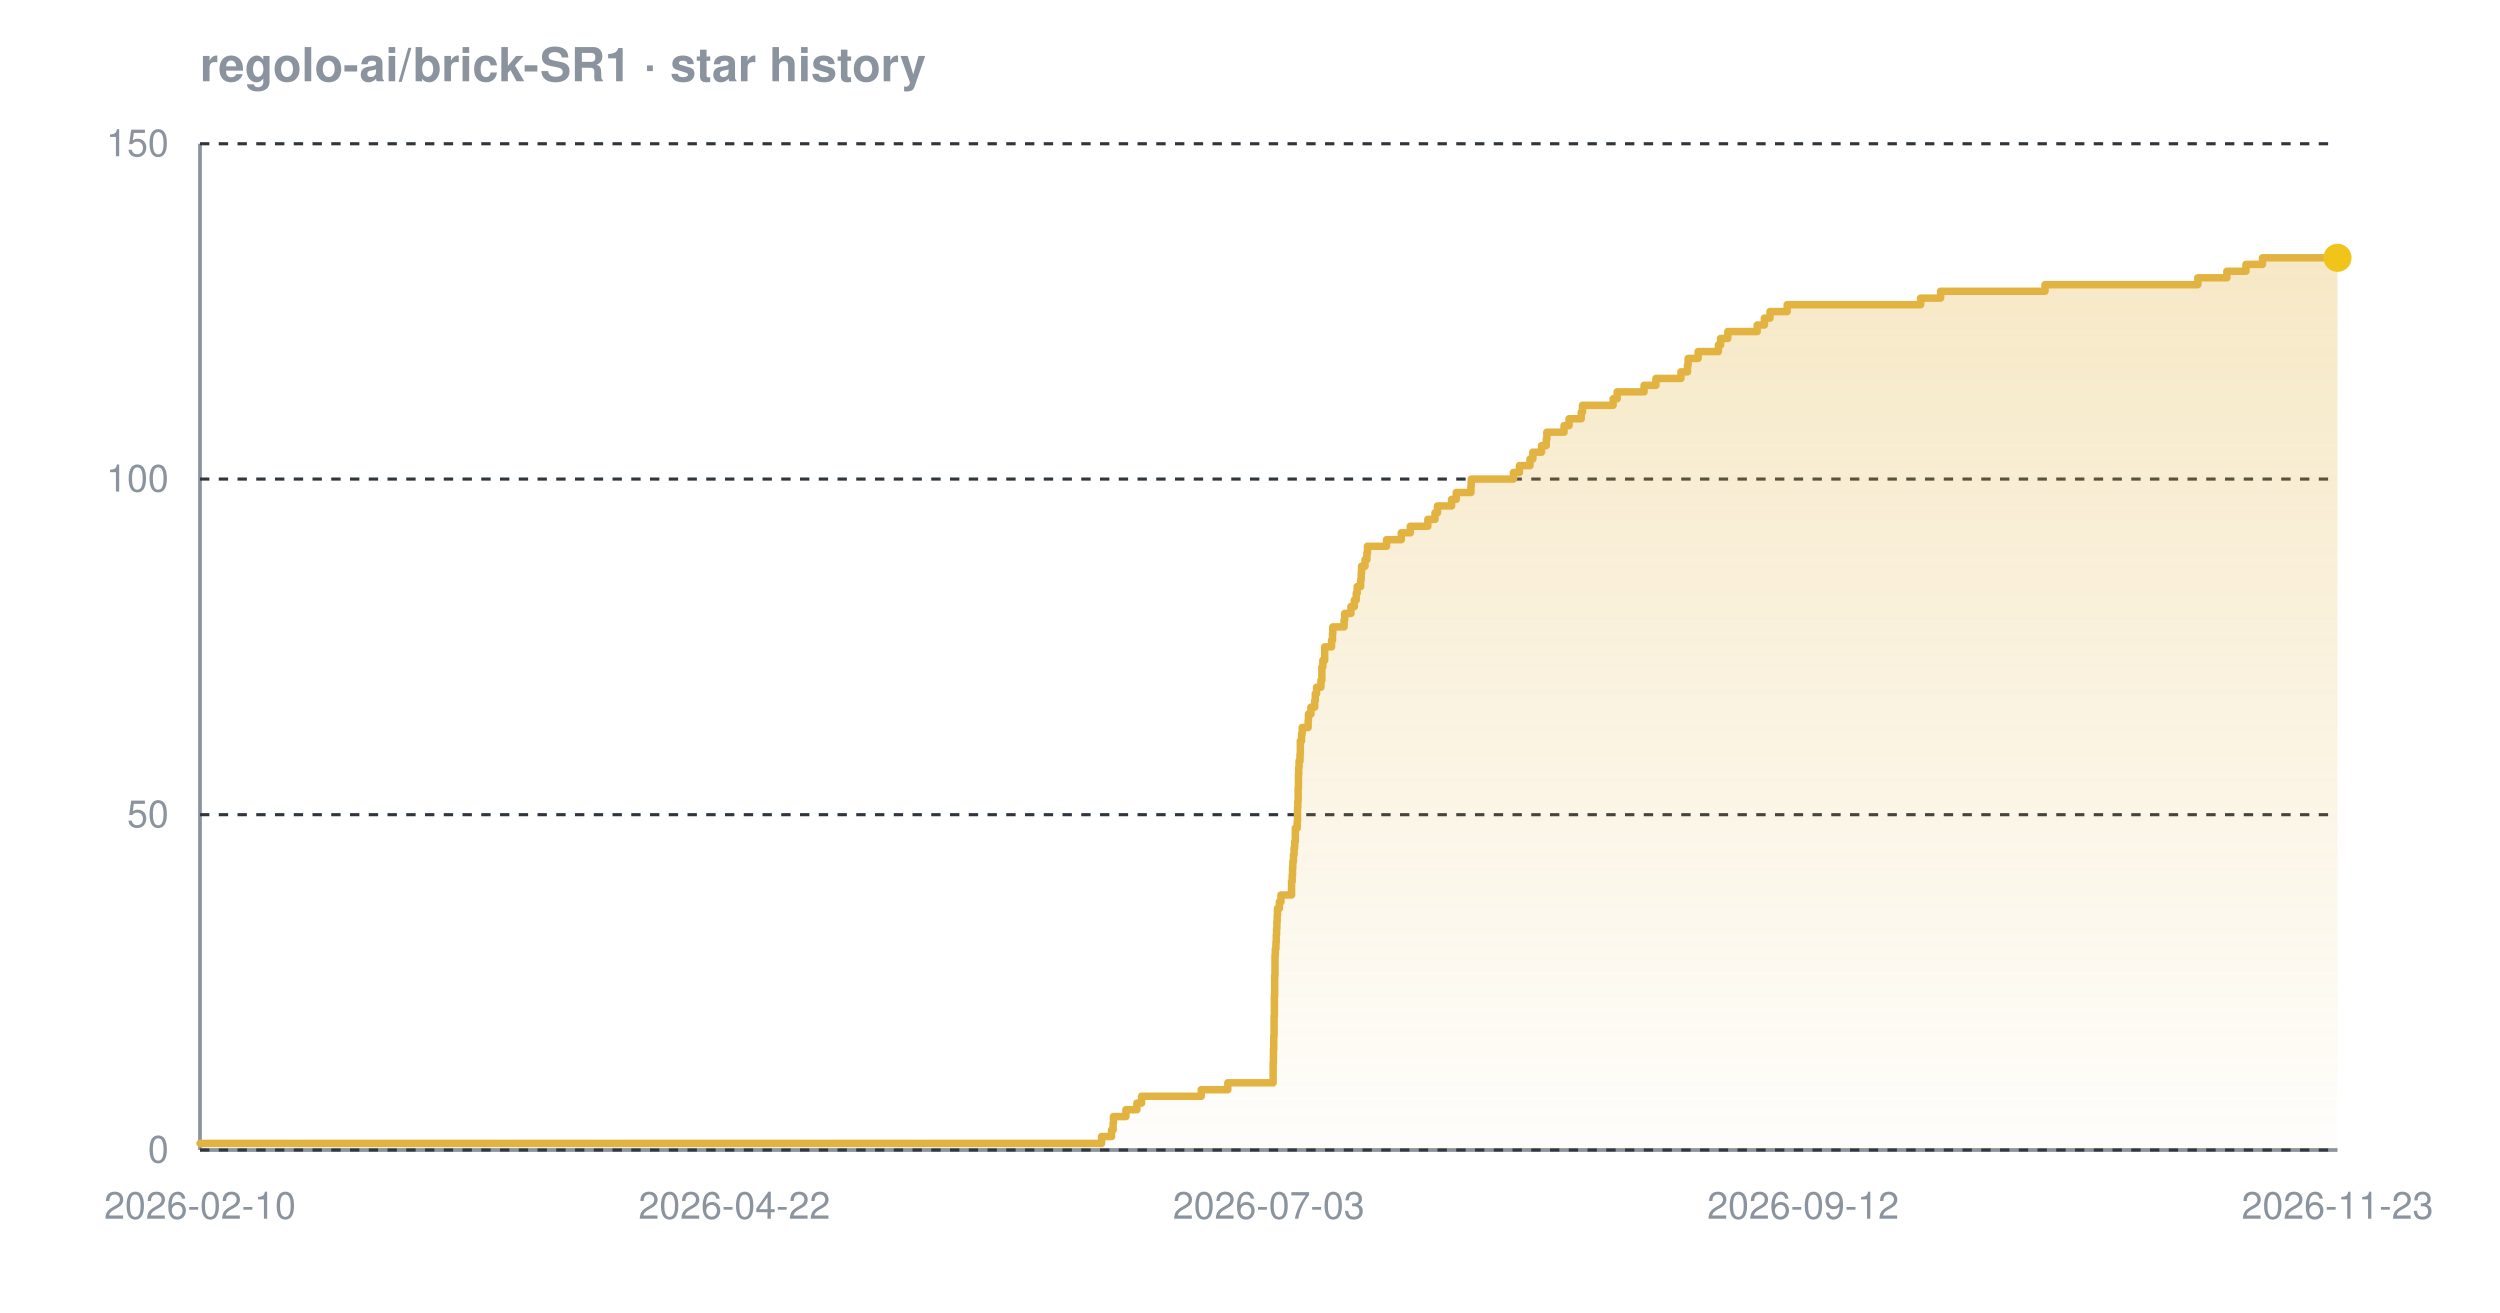
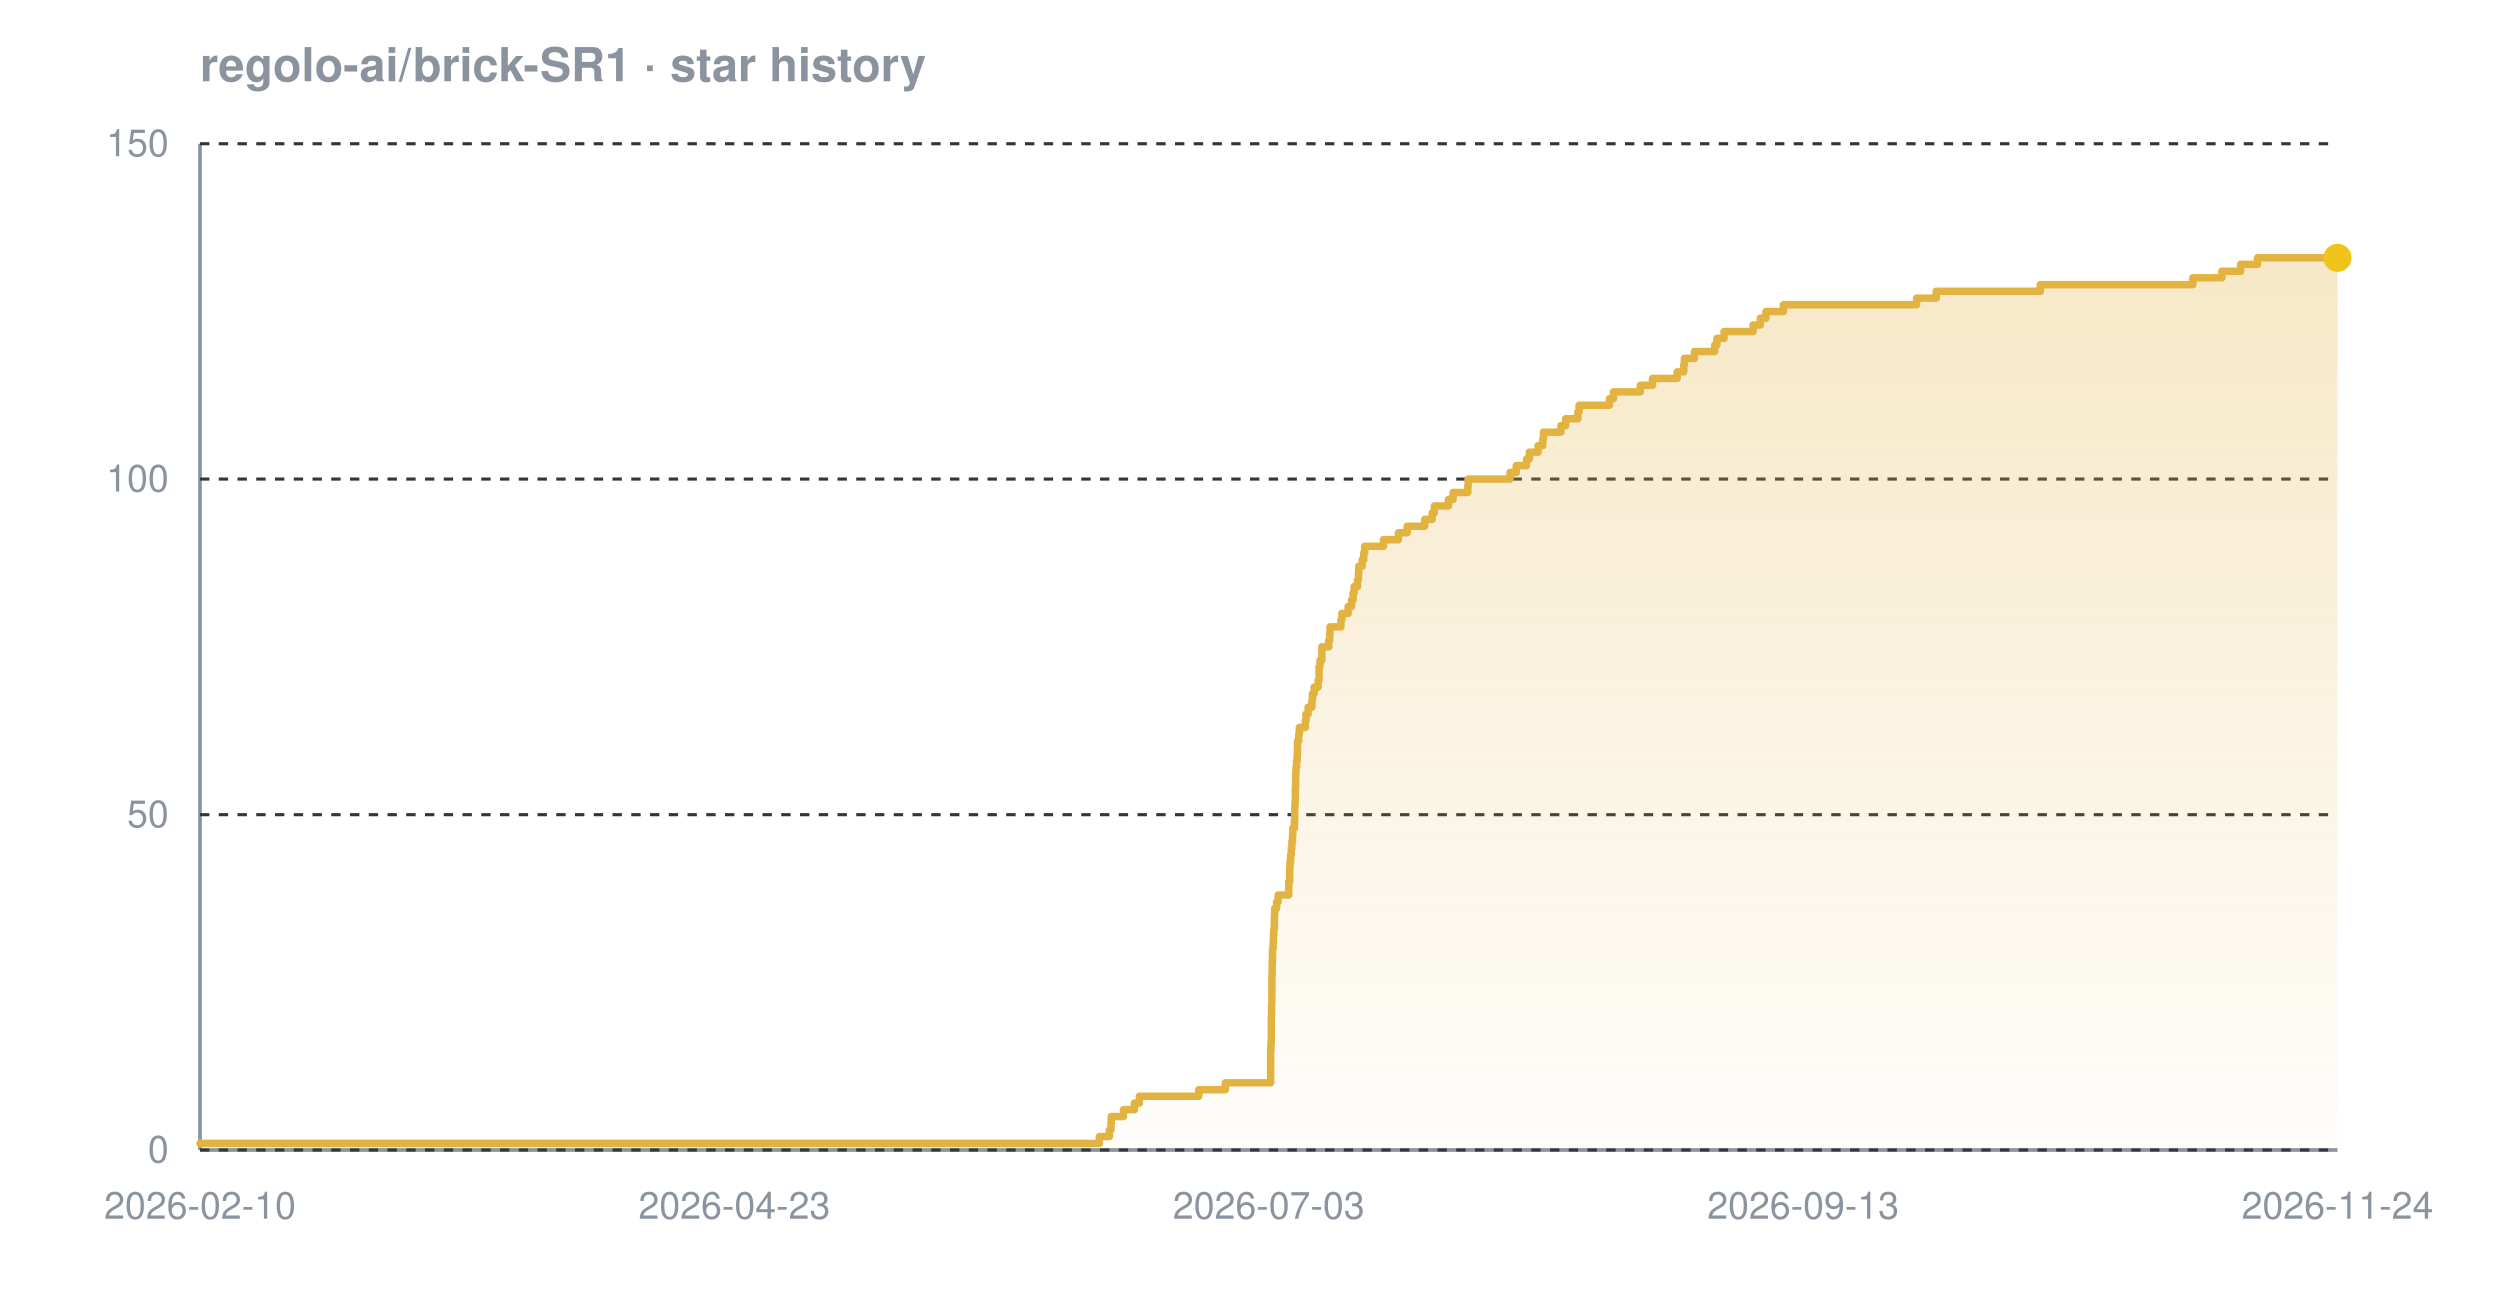
<svg xmlns="http://www.w3.org/2000/svg" width="800" height="420" viewBox="0 0 800 420" font-family="-apple-system,BlinkMacSystemFont,'Segoe UI',Helvetica,Arial,sans-serif" role="img" aria-label="Star history chart for regolo-ai/brick-SR1">
  <defs>
    <linearGradient id="grad-dark" x1="0" y1="0" x2="0" y2="1">
      <stop offset="0%" stop-color="#e3b341" stop-opacity="0.30" />
      <stop offset="100%" stop-color="#e3b341" stop-opacity="0.02" />
    </linearGradient>
  </defs>
  <text x="64" y="26" font-size="15" font-weight="600" fill="#8b949e">regolo-ai/brick-SR1 · star history</text>
  <line x1="64" y1="368" x2="748" y2="368" stroke="#8b949e" stroke-width="1.2" />
  <line x1="64" y1="46" x2="64" y2="368" stroke="#8b949e" stroke-width="1.2" />
  <line x1="64" y1="368.0" x2="748" y2="368.0" stroke="#30363d" stroke-width="1" stroke-dasharray="3 3" />
  <line x1="64" y1="260.7" x2="748" y2="260.7" stroke="#30363d" stroke-width="1" stroke-dasharray="3 3" />
  <line x1="64" y1="153.3" x2="748" y2="153.3" stroke="#30363d" stroke-width="1" stroke-dasharray="3 3" />
  <line x1="64" y1="46.0" x2="748" y2="46.0" stroke="#30363d" stroke-width="1" stroke-dasharray="3 3" />
-   <path d="M 64.0 365.9 L 352.5 365.9 L 352.5 363.7 L 355.7 363.7 L 355.7 361.6 L 356.2 361.6 L 356.2 359.4 L 356.3 359.4 L 356.3 357.3 L 360.3 357.3 L 360.3 355.1 L 363.8 355.1 L 363.8 353.0 L 365.3 353.0 L 365.3 350.8 L 384.4 350.8 L 384.4 348.7 L 392.9 348.7 L 392.9 346.5 L 407.4 346.5 L 407.4 344.4 L 407.4 344.4 L 407.4 342.2 L 407.4 342.2 L 407.4 340.1 L 407.5 340.1 L 407.5 337.9 L 407.5 337.9 L 407.5 335.8 L 407.6 335.8 L 407.6 333.7 L 407.6 333.7 L 407.6 331.5 L 407.7 331.5 L 407.7 329.4 L 407.7 329.4 L 407.7 327.2 L 407.7 327.2 L 407.7 325.1 L 407.8 325.1 L 407.8 322.9 L 407.8 322.9 L 407.8 320.8 L 407.8 320.8 L 407.8 318.6 L 407.9 318.6 L 407.9 316.5 L 407.9 316.5 L 407.9 314.3 L 407.9 314.3 L 407.9 312.2 L 408.0 312.2 L 408.0 310.0 L 408.0 310.0 L 408.0 307.9 L 408.0 307.9 L 408.0 305.7 L 408.1 305.7 L 408.1 303.6 L 408.3 303.6 L 408.3 301.5 L 408.4 301.5 L 408.4 299.3 L 408.5 299.3 L 408.5 297.2 L 408.6 297.2 L 408.6 295.0 L 408.7 295.0 L 408.7 292.9 L 408.8 292.9 L 408.8 290.7 L 409.4 290.7 L 409.4 288.6 L 409.9 288.6 L 409.9 286.4 L 413.3 286.4 L 413.3 284.3 L 413.3 284.3 L 413.3 282.1 L 413.5 282.1 L 413.5 280.0 L 413.6 280.0 L 413.6 277.8 L 413.7 277.8 L 413.7 275.7 L 413.9 275.7 L 413.9 273.5 L 414.1 273.5 L 414.1 271.4 L 414.3 271.4 L 414.3 269.3 L 414.5 269.3 L 414.5 267.1 L 414.5 267.1 L 414.5 265.0 L 415.1 265.0 L 415.1 262.8 L 415.2 262.8 L 415.2 260.7 L 415.2 260.7 L 415.2 258.5 L 415.3 258.5 L 415.3 256.4 L 415.4 256.4 L 415.4 254.2 L 415.4 254.2 L 415.4 252.1 L 415.5 252.1 L 415.5 249.9 L 415.5 249.9 L 415.5 247.8 L 415.6 247.8 L 415.6 245.6 L 415.7 245.6 L 415.7 243.5 L 416.0 243.5 L 416.0 241.3 L 416.1 241.3 L 416.1 239.2 L 416.1 239.2 L 416.1 237.1 L 416.5 237.1 L 416.5 234.9 L 416.7 234.9 L 416.7 232.8 L 418.6 232.8 L 418.6 230.6 L 418.7 230.6 L 418.7 228.5 L 419.5 228.5 L 419.5 226.3 L 420.7 226.3 L 420.7 224.2 L 420.9 224.2 L 420.9 222.0 L 421.3 222.0 L 421.3 219.9 L 422.7 219.9 L 422.7 217.7 L 423.0 217.7 L 423.0 215.6 L 423.0 215.6 L 423.0 213.4 L 423.3 213.4 L 423.3 211.3 L 423.9 211.3 L 423.9 209.1 L 423.9 209.1 L 423.9 207.0 L 426.1 207.0 L 426.1 204.9 L 426.4 204.9 L 426.4 202.7 L 426.5 202.7 L 426.5 200.6 L 430.1 200.6 L 430.1 198.4 L 430.3 198.4 L 430.3 196.3 L 432.3 196.3 L 432.3 194.1 L 433.4 194.1 L 433.4 192.0 L 434.0 192.0 L 434.0 189.8 L 434.3 189.8 L 434.3 187.7 L 435.4 187.7 L 435.4 185.5 L 435.6 185.5 L 435.6 183.4 L 435.7 183.4 L 435.7 181.2 L 436.8 181.2 L 436.8 179.1 L 437.4 179.1 L 437.4 176.9 L 437.6 176.9 L 437.6 174.8 L 443.7 174.8 L 443.7 172.7 L 448.4 172.7 L 448.4 170.5 L 451.3 170.5 L 451.3 168.4 L 456.9 168.4 L 456.9 166.2 L 459.2 166.2 L 459.2 164.1 L 460.0 164.1 L 460.0 161.9 L 464.5 161.9 L 464.5 159.8 L 466.0 159.8 L 466.0 157.6 L 470.7 157.6 L 470.7 155.5 L 470.8 155.5 L 470.8 153.3 L 484.3 153.3 L 484.3 151.2 L 486.2 151.2 L 486.2 149.0 L 489.6 149.0 L 489.6 146.9 L 490.5 146.9 L 490.5 144.7 L 493.3 144.7 L 493.3 142.6 L 494.8 142.6 L 494.8 140.5 L 495.0 140.5 L 495.0 138.3 L 500.5 138.3 L 500.5 136.2 L 502.1 136.2 L 502.1 134.0 L 506.0 134.0 L 506.0 131.9 L 506.4 131.9 L 506.4 129.7 L 516.2 129.7 L 516.2 127.6 L 517.5 127.6 L 517.5 125.4 L 526.1 125.4 L 526.1 123.3 L 529.9 123.3 L 529.9 121.1 L 537.9 121.1 L 537.9 119.0 L 540.0 119.0 L 540.0 116.8 L 540.2 116.8 L 540.2 114.7 L 543.4 114.7 L 543.4 112.5 L 549.9 112.5 L 549.9 110.4 L 550.6 110.4 L 550.6 108.3 L 552.9 108.3 L 552.9 106.1 L 562.3 106.1 L 562.3 104.0 L 564.6 104.0 L 564.6 101.8 L 566.4 101.8 L 566.4 99.7 L 571.9 99.7 L 571.9 97.5 L 614.6 97.5 L 614.6 95.4 L 621.0 95.4 L 621.0 93.2 L 654.4 93.2 L 654.4 91.1 L 703.3 91.1 L 703.3 88.9 L 712.6 88.9 L 712.6 86.8 L 718.7 86.8 L 718.7 84.6 L 724.0 84.6 L 724.0 82.5 L 748.0 82.5 L 748.0 82.5 L 748.0 368.0 L 64.0 368.0 Z" fill="url(#grad-dark)" />
-   <path d="M 64.0 365.9 L 352.5 365.9 L 352.5 363.7 L 355.7 363.7 L 355.7 361.6 L 356.2 361.6 L 356.2 359.4 L 356.3 359.4 L 356.3 357.3 L 360.3 357.3 L 360.3 355.1 L 363.8 355.1 L 363.8 353.0 L 365.3 353.0 L 365.3 350.8 L 384.4 350.8 L 384.4 348.7 L 392.9 348.7 L 392.9 346.5 L 407.4 346.5 L 407.4 344.4 L 407.4 344.4 L 407.4 342.2 L 407.4 342.2 L 407.4 340.1 L 407.5 340.1 L 407.5 337.9 L 407.5 337.9 L 407.5 335.8 L 407.6 335.8 L 407.6 333.7 L 407.6 333.7 L 407.6 331.5 L 407.7 331.5 L 407.7 329.4 L 407.7 329.4 L 407.7 327.2 L 407.7 327.2 L 407.7 325.1 L 407.8 325.1 L 407.8 322.9 L 407.8 322.9 L 407.8 320.8 L 407.8 320.8 L 407.8 318.6 L 407.9 318.6 L 407.9 316.5 L 407.9 316.5 L 407.9 314.3 L 407.9 314.3 L 407.9 312.2 L 408.0 312.2 L 408.0 310.0 L 408.0 310.0 L 408.0 307.9 L 408.0 307.9 L 408.0 305.7 L 408.1 305.7 L 408.1 303.6 L 408.3 303.6 L 408.3 301.5 L 408.4 301.5 L 408.4 299.3 L 408.5 299.3 L 408.5 297.2 L 408.6 297.2 L 408.6 295.0 L 408.7 295.0 L 408.7 292.9 L 408.8 292.9 L 408.8 290.7 L 409.4 290.7 L 409.4 288.6 L 409.9 288.6 L 409.9 286.4 L 413.3 286.4 L 413.3 284.3 L 413.3 284.3 L 413.3 282.1 L 413.5 282.1 L 413.5 280.0 L 413.6 280.0 L 413.6 277.8 L 413.7 277.8 L 413.7 275.7 L 413.9 275.7 L 413.9 273.5 L 414.1 273.5 L 414.1 271.4 L 414.3 271.4 L 414.3 269.3 L 414.5 269.3 L 414.5 267.1 L 414.5 267.1 L 414.5 265.0 L 415.1 265.0 L 415.1 262.8 L 415.2 262.8 L 415.2 260.7 L 415.2 260.7 L 415.2 258.5 L 415.3 258.5 L 415.3 256.4 L 415.4 256.4 L 415.4 254.2 L 415.4 254.2 L 415.4 252.1 L 415.5 252.1 L 415.5 249.9 L 415.5 249.9 L 415.5 247.8 L 415.6 247.8 L 415.6 245.6 L 415.7 245.6 L 415.7 243.5 L 416.0 243.5 L 416.0 241.3 L 416.1 241.3 L 416.1 239.2 L 416.1 239.2 L 416.1 237.1 L 416.5 237.1 L 416.5 234.9 L 416.7 234.9 L 416.7 232.8 L 418.6 232.8 L 418.6 230.6 L 418.7 230.6 L 418.7 228.5 L 419.5 228.5 L 419.5 226.3 L 420.7 226.3 L 420.7 224.2 L 420.9 224.2 L 420.9 222.0 L 421.3 222.0 L 421.3 219.9 L 422.7 219.9 L 422.7 217.7 L 423.0 217.7 L 423.0 215.6 L 423.0 215.6 L 423.0 213.4 L 423.3 213.4 L 423.3 211.3 L 423.9 211.3 L 423.9 209.1 L 423.9 209.1 L 423.9 207.0 L 426.1 207.0 L 426.1 204.9 L 426.4 204.9 L 426.4 202.7 L 426.5 202.7 L 426.5 200.6 L 430.1 200.6 L 430.1 198.4 L 430.3 198.4 L 430.3 196.3 L 432.3 196.3 L 432.3 194.1 L 433.4 194.1 L 433.4 192.0 L 434.0 192.0 L 434.0 189.8 L 434.3 189.8 L 434.3 187.7 L 435.4 187.7 L 435.4 185.5 L 435.6 185.5 L 435.6 183.4 L 435.7 183.4 L 435.7 181.2 L 436.8 181.2 L 436.8 179.1 L 437.4 179.1 L 437.4 176.9 L 437.6 176.9 L 437.6 174.8 L 443.7 174.8 L 443.7 172.7 L 448.4 172.7 L 448.4 170.5 L 451.3 170.5 L 451.3 168.4 L 456.9 168.4 L 456.9 166.2 L 459.2 166.2 L 459.2 164.1 L 460.0 164.1 L 460.0 161.9 L 464.5 161.9 L 464.5 159.8 L 466.0 159.8 L 466.0 157.6 L 470.7 157.6 L 470.7 155.5 L 470.8 155.5 L 470.8 153.3 L 484.3 153.3 L 484.3 151.2 L 486.2 151.2 L 486.2 149.0 L 489.6 149.0 L 489.6 146.9 L 490.5 146.9 L 490.5 144.7 L 493.3 144.7 L 493.3 142.6 L 494.8 142.6 L 494.8 140.5 L 495.0 140.5 L 495.0 138.3 L 500.5 138.3 L 500.5 136.2 L 502.1 136.2 L 502.1 134.0 L 506.0 134.0 L 506.0 131.9 L 506.4 131.9 L 506.4 129.7 L 516.2 129.7 L 516.2 127.6 L 517.5 127.6 L 517.5 125.4 L 526.1 125.4 L 526.1 123.3 L 529.9 123.3 L 529.9 121.1 L 537.9 121.1 L 537.9 119.0 L 540.0 119.0 L 540.0 116.8 L 540.2 116.8 L 540.2 114.7 L 543.4 114.7 L 543.4 112.5 L 549.9 112.5 L 549.9 110.4 L 550.6 110.4 L 550.6 108.3 L 552.9 108.3 L 552.9 106.1 L 562.3 106.1 L 562.3 104.0 L 564.6 104.0 L 564.6 101.8 L 566.4 101.8 L 566.4 99.7 L 571.9 99.7 L 571.9 97.5 L 614.6 97.5 L 614.6 95.4 L 621.0 95.4 L 621.0 93.2 L 654.4 93.2 L 654.4 91.1 L 703.3 91.1 L 703.3 88.9 L 712.6 88.9 L 712.6 86.8 L 718.7 86.8 L 718.7 84.6 L 724.0 84.6 L 724.0 82.5 L 748.0 82.5 L 748.0 82.5" fill="none" stroke="#e3b341" stroke-width="2.4" stroke-linejoin="round" stroke-linecap="round" />
+   <path d="M 64.0 365.9 L 351.8 365.9 L 351.8 363.7 L 355.0 363.7 L 355.0 361.6 L 355.5 361.6 L 355.5 359.4 L 355.6 359.4 L 355.6 357.3 L 359.5 357.3 L 359.5 355.1 L 363.0 355.1 L 363.0 353.0 L 364.6 353.0 L 364.6 350.8 L 383.6 350.8 L 383.6 348.7 L 392.1 348.7 L 392.1 346.5 L 406.6 346.5 L 406.6 344.4 L 406.6 344.4 L 406.6 342.2 L 406.6 342.2 L 406.6 340.1 L 406.6 340.1 L 406.6 337.9 L 406.6 337.9 L 406.6 335.8 L 406.7 335.8 L 406.7 333.7 L 406.8 333.7 L 406.8 331.5 L 406.8 331.5 L 406.8 329.4 L 406.8 329.4 L 406.8 327.2 L 406.8 327.2 L 406.8 325.1 L 406.9 325.1 L 406.9 322.9 L 406.9 322.9 L 406.9 320.8 L 407.0 320.8 L 407.0 318.6 L 407.0 318.6 L 407.0 316.5 L 407.0 316.5 L 407.0 314.3 L 407.0 314.3 L 407.0 312.2 L 407.1 312.2 L 407.1 310.0 L 407.1 310.0 L 407.1 307.9 L 407.2 307.9 L 407.2 305.7 L 407.2 305.7 L 407.2 303.6 L 407.4 303.6 L 407.4 301.5 L 407.5 301.5 L 407.5 299.3 L 407.6 299.3 L 407.6 297.2 L 407.8 297.2 L 407.8 295.0 L 407.8 295.0 L 407.8 292.9 L 407.9 292.9 L 407.9 290.7 L 408.5 290.7 L 408.5 288.6 L 409.0 288.6 L 409.0 286.4 L 412.4 286.4 L 412.4 284.3 L 412.4 284.3 L 412.4 282.1 L 412.7 282.1 L 412.7 280.0 L 412.7 280.0 L 412.7 277.8 L 412.8 277.8 L 412.8 275.7 L 413.0 275.7 L 413.0 273.5 L 413.2 273.5 L 413.2 271.4 L 413.4 271.4 L 413.4 269.3 L 413.6 269.3 L 413.6 267.1 L 413.7 267.1 L 413.7 265.0 L 414.2 265.0 L 414.2 262.8 L 414.3 262.8 L 414.3 260.7 L 414.3 260.7 L 414.3 258.5 L 414.4 258.5 L 414.4 256.4 L 414.5 256.4 L 414.5 254.2 L 414.5 254.2 L 414.5 252.1 L 414.6 252.1 L 414.6 249.9 L 414.6 249.9 L 414.6 247.8 L 414.7 247.8 L 414.7 245.6 L 414.9 245.6 L 414.9 243.5 L 415.1 243.5 L 415.1 241.3 L 415.2 241.3 L 415.2 239.2 L 415.2 239.2 L 415.2 237.1 L 415.6 237.1 L 415.6 234.9 L 415.8 234.9 L 415.8 232.8 L 417.7 232.8 L 417.7 230.6 L 417.9 230.6 L 417.9 228.5 L 418.6 228.5 L 418.6 226.3 L 419.8 226.3 L 419.8 224.2 L 420.0 224.2 L 420.0 222.0 L 420.5 222.0 L 420.5 219.9 L 421.8 219.9 L 421.8 217.7 L 422.1 217.7 L 422.1 215.6 L 422.1 215.6 L 422.1 213.4 L 422.4 213.4 L 422.4 211.3 L 423.0 211.3 L 423.0 209.1 L 423.0 209.1 L 423.0 207.0 L 425.2 207.0 L 425.2 204.9 L 425.5 204.9 L 425.5 202.7 L 425.6 202.7 L 425.6 200.6 L 429.1 200.6 L 429.1 198.4 L 429.4 198.4 L 429.4 196.3 L 431.4 196.3 L 431.4 194.1 L 432.5 194.1 L 432.5 192.0 L 433.0 192.0 L 433.0 189.8 L 433.3 189.8 L 433.3 187.7 L 434.4 187.7 L 434.4 185.5 L 434.7 185.5 L 434.7 183.4 L 434.8 183.4 L 434.8 181.2 L 435.9 181.2 L 435.9 179.1 L 436.4 179.1 L 436.4 176.9 L 436.7 176.9 L 436.7 174.8 L 442.7 174.8 L 442.7 172.7 L 447.5 172.7 L 447.5 170.5 L 450.3 170.5 L 450.3 168.4 L 455.9 168.4 L 455.9 166.2 L 458.3 166.2 L 458.3 164.1 L 459.0 164.1 L 459.0 161.9 L 463.5 161.9 L 463.5 159.8 L 465.0 159.8 L 465.0 157.6 L 469.7 157.6 L 469.7 155.5 L 469.8 155.5 L 469.8 153.3 L 483.2 153.3 L 483.2 151.2 L 485.2 151.2 L 485.2 149.0 L 488.5 149.0 L 488.5 146.9 L 489.4 146.9 L 489.4 144.7 L 492.2 144.7 L 492.2 142.6 L 493.7 142.6 L 493.7 140.5 L 493.9 140.5 L 493.9 138.3 L 499.5 138.3 L 499.5 136.2 L 501.0 136.2 L 501.0 134.0 L 504.9 134.0 L 504.9 131.9 L 505.3 131.9 L 505.3 129.7 L 515.0 129.7 L 515.0 127.6 L 516.3 127.6 L 516.3 125.4 L 524.9 125.4 L 524.9 123.3 L 528.8 123.3 L 528.8 121.1 L 536.7 121.1 L 536.7 119.0 L 538.8 119.0 L 538.8 116.8 L 539.0 116.8 L 539.0 114.7 L 542.2 114.7 L 542.2 112.5 L 548.7 112.5 L 548.7 110.4 L 549.4 110.4 L 549.4 108.3 L 551.7 108.3 L 551.7 106.1 L 561.0 106.1 L 561.0 104.0 L 563.3 104.0 L 563.3 101.8 L 565.1 101.8 L 565.1 99.7 L 570.7 99.7 L 570.7 97.5 L 613.3 97.5 L 613.3 95.4 L 619.6 95.4 L 619.6 93.2 L 652.9 93.2 L 652.9 91.1 L 701.7 91.1 L 701.7 88.9 L 711.0 88.9 L 711.0 86.8 L 717.0 86.8 L 717.0 84.6 L 722.4 84.6 L 722.4 82.5 L 748.0 82.5 L 748.0 82.5 L 748.0 368.0 L 64.0 368.0 Z" fill="url(#grad-dark)" />
+   <path d="M 64.0 365.9 L 351.8 365.9 L 351.8 363.7 L 355.0 363.7 L 355.0 361.6 L 355.5 361.6 L 355.5 359.4 L 355.6 359.4 L 355.6 357.3 L 359.5 357.3 L 359.5 355.1 L 363.0 355.1 L 363.0 353.0 L 364.6 353.0 L 364.6 350.8 L 383.6 350.8 L 383.6 348.7 L 392.1 348.7 L 392.1 346.5 L 406.6 346.5 L 406.6 344.4 L 406.6 344.4 L 406.6 342.2 L 406.6 342.2 L 406.6 340.1 L 406.6 340.1 L 406.6 337.9 L 406.6 337.9 L 406.6 335.8 L 406.7 335.8 L 406.7 333.7 L 406.8 333.7 L 406.8 331.5 L 406.8 331.5 L 406.8 329.4 L 406.8 329.4 L 406.8 327.2 L 406.8 327.2 L 406.8 325.1 L 406.9 325.1 L 406.9 322.9 L 406.9 322.9 L 406.9 320.8 L 407.0 320.8 L 407.0 318.6 L 407.0 318.6 L 407.0 316.5 L 407.0 316.5 L 407.0 314.3 L 407.0 314.3 L 407.0 312.2 L 407.1 312.2 L 407.1 310.0 L 407.1 310.0 L 407.1 307.9 L 407.2 307.9 L 407.2 305.7 L 407.2 305.7 L 407.2 303.6 L 407.4 303.6 L 407.4 301.5 L 407.5 301.5 L 407.5 299.3 L 407.6 299.3 L 407.6 297.2 L 407.8 297.2 L 407.8 295.0 L 407.8 295.0 L 407.8 292.9 L 407.9 292.9 L 407.9 290.7 L 408.5 290.7 L 408.5 288.6 L 409.0 288.6 L 409.0 286.4 L 412.4 286.4 L 412.4 284.3 L 412.4 284.3 L 412.4 282.1 L 412.7 282.1 L 412.7 280.0 L 412.7 280.0 L 412.7 277.8 L 412.8 277.8 L 412.8 275.7 L 413.0 275.7 L 413.0 273.5 L 413.2 273.5 L 413.2 271.4 L 413.4 271.4 L 413.4 269.3 L 413.6 269.3 L 413.6 267.1 L 413.7 267.1 L 413.7 265.0 L 414.2 265.0 L 414.2 262.8 L 414.3 262.8 L 414.3 260.7 L 414.3 260.7 L 414.3 258.5 L 414.4 258.5 L 414.4 256.4 L 414.5 256.4 L 414.5 254.2 L 414.5 254.2 L 414.5 252.1 L 414.6 252.1 L 414.6 249.9 L 414.6 249.9 L 414.6 247.8 L 414.7 247.8 L 414.7 245.6 L 414.9 245.6 L 414.9 243.5 L 415.1 243.5 L 415.1 241.3 L 415.2 241.3 L 415.2 239.2 L 415.2 239.2 L 415.2 237.1 L 415.6 237.1 L 415.6 234.9 L 415.8 234.9 L 415.8 232.8 L 417.7 232.8 L 417.7 230.6 L 417.9 230.6 L 417.9 228.5 L 418.6 228.5 L 418.6 226.3 L 419.8 226.3 L 419.8 224.2 L 420.0 224.2 L 420.0 222.0 L 420.5 222.0 L 420.5 219.9 L 421.8 219.9 L 421.8 217.7 L 422.1 217.7 L 422.1 215.6 L 422.1 215.6 L 422.1 213.4 L 422.4 213.4 L 422.4 211.3 L 423.0 211.3 L 423.0 209.1 L 423.0 209.1 L 423.0 207.0 L 425.2 207.0 L 425.2 204.9 L 425.5 204.9 L 425.5 202.7 L 425.6 202.7 L 425.6 200.6 L 429.1 200.6 L 429.1 198.4 L 429.4 198.4 L 429.4 196.3 L 431.4 196.3 L 431.4 194.1 L 432.5 194.1 L 432.5 192.0 L 433.0 192.0 L 433.0 189.8 L 433.3 189.8 L 433.3 187.7 L 434.4 187.7 L 434.4 185.5 L 434.7 185.5 L 434.7 183.4 L 434.8 183.4 L 434.8 181.2 L 435.9 181.2 L 435.9 179.1 L 436.4 179.1 L 436.4 176.9 L 436.7 176.9 L 436.7 174.8 L 442.7 174.8 L 442.7 172.7 L 447.5 172.7 L 447.5 170.5 L 450.3 170.5 L 450.3 168.4 L 455.9 168.4 L 455.9 166.2 L 458.3 166.2 L 458.3 164.1 L 459.0 164.1 L 459.0 161.9 L 463.5 161.9 L 463.5 159.8 L 465.0 159.8 L 465.0 157.6 L 469.7 157.6 L 469.7 155.5 L 469.8 155.5 L 469.8 153.3 L 483.2 153.3 L 483.2 151.2 L 485.2 151.2 L 485.2 149.0 L 488.5 149.0 L 488.5 146.9 L 489.4 146.9 L 489.4 144.7 L 492.2 144.7 L 492.2 142.6 L 493.7 142.6 L 493.7 140.5 L 493.9 140.5 L 493.9 138.3 L 499.5 138.3 L 499.5 136.2 L 501.0 136.2 L 501.0 134.0 L 504.9 134.0 L 504.9 131.9 L 505.3 131.9 L 505.3 129.7 L 515.0 129.7 L 515.0 127.6 L 516.3 127.6 L 516.3 125.4 L 524.9 125.4 L 524.9 123.3 L 528.8 123.3 L 528.8 121.1 L 536.7 121.1 L 536.7 119.0 L 538.8 119.0 L 538.8 116.8 L 539.0 116.8 L 539.0 114.7 L 542.2 114.7 L 542.2 112.5 L 548.7 112.5 L 548.7 110.4 L 549.4 110.4 L 549.4 108.3 L 551.7 108.3 L 551.7 106.1 L 561.0 106.1 L 561.0 104.0 L 563.3 104.0 L 563.3 101.8 L 565.1 101.8 L 565.1 99.7 L 570.7 99.7 L 570.7 97.5 L 613.3 97.5 L 613.3 95.4 L 619.6 95.4 L 619.6 93.2 L 652.9 93.2 L 652.9 91.1 L 701.7 91.1 L 701.7 88.9 L 711.0 88.9 L 711.0 86.8 L 717.0 86.8 L 717.0 84.6 L 722.4 84.6 L 722.4 82.5 L 748.0 82.5 L 748.0 82.5" fill="none" stroke="#e3b341" stroke-width="2.4" stroke-linejoin="round" stroke-linecap="round" />
  <circle cx="748.0" cy="82.5" r="4.5" fill="#f0c419" />
  <text x="54" y="372.0" text-anchor="end" font-size="12" fill="#8b949e">0</text>
  <text x="54" y="264.7" text-anchor="end" font-size="12" fill="#8b949e">50</text>
  <text x="54" y="157.3" text-anchor="end" font-size="12" fill="#8b949e">100</text>
  <text x="54" y="50.0" text-anchor="end" font-size="12" fill="#8b949e">150</text>
  <text x="64.0" y="390" text-anchor="middle" font-size="12" fill="#8b949e">2026-02-10</text>
-   <text x="235.0" y="390" text-anchor="middle" font-size="12" fill="#8b949e">2026-04-22</text>
+   <text x="235.0" y="390" text-anchor="middle" font-size="12" fill="#8b949e">2026-04-23</text>
  <text x="406.0" y="390" text-anchor="middle" font-size="12" fill="#8b949e">2026-07-03</text>
-   <text x="577.0" y="390" text-anchor="middle" font-size="12" fill="#8b949e">2026-09-12</text>
-   <text x="748.0" y="390" text-anchor="middle" font-size="12" fill="#8b949e">2026-11-23</text>
+   <text x="577.0" y="390" text-anchor="middle" font-size="12" fill="#8b949e">2026-09-13</text>
+   <text x="748.0" y="390" text-anchor="middle" font-size="12" fill="#8b949e">2026-11-24</text>
</svg>
